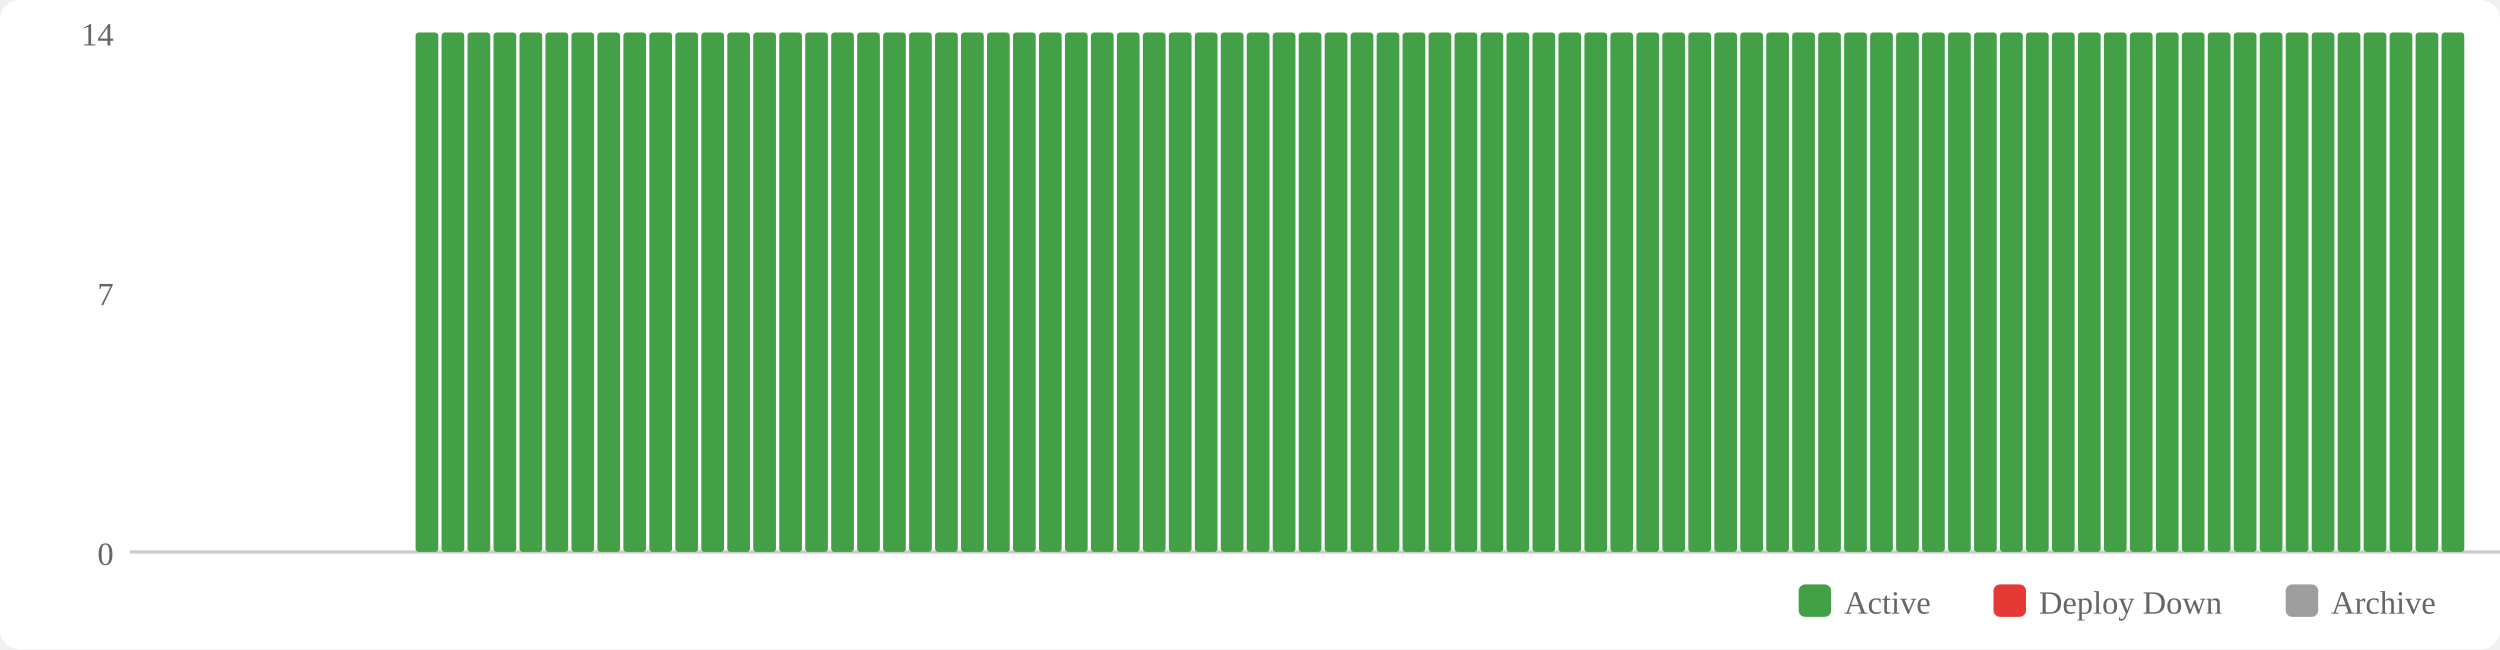
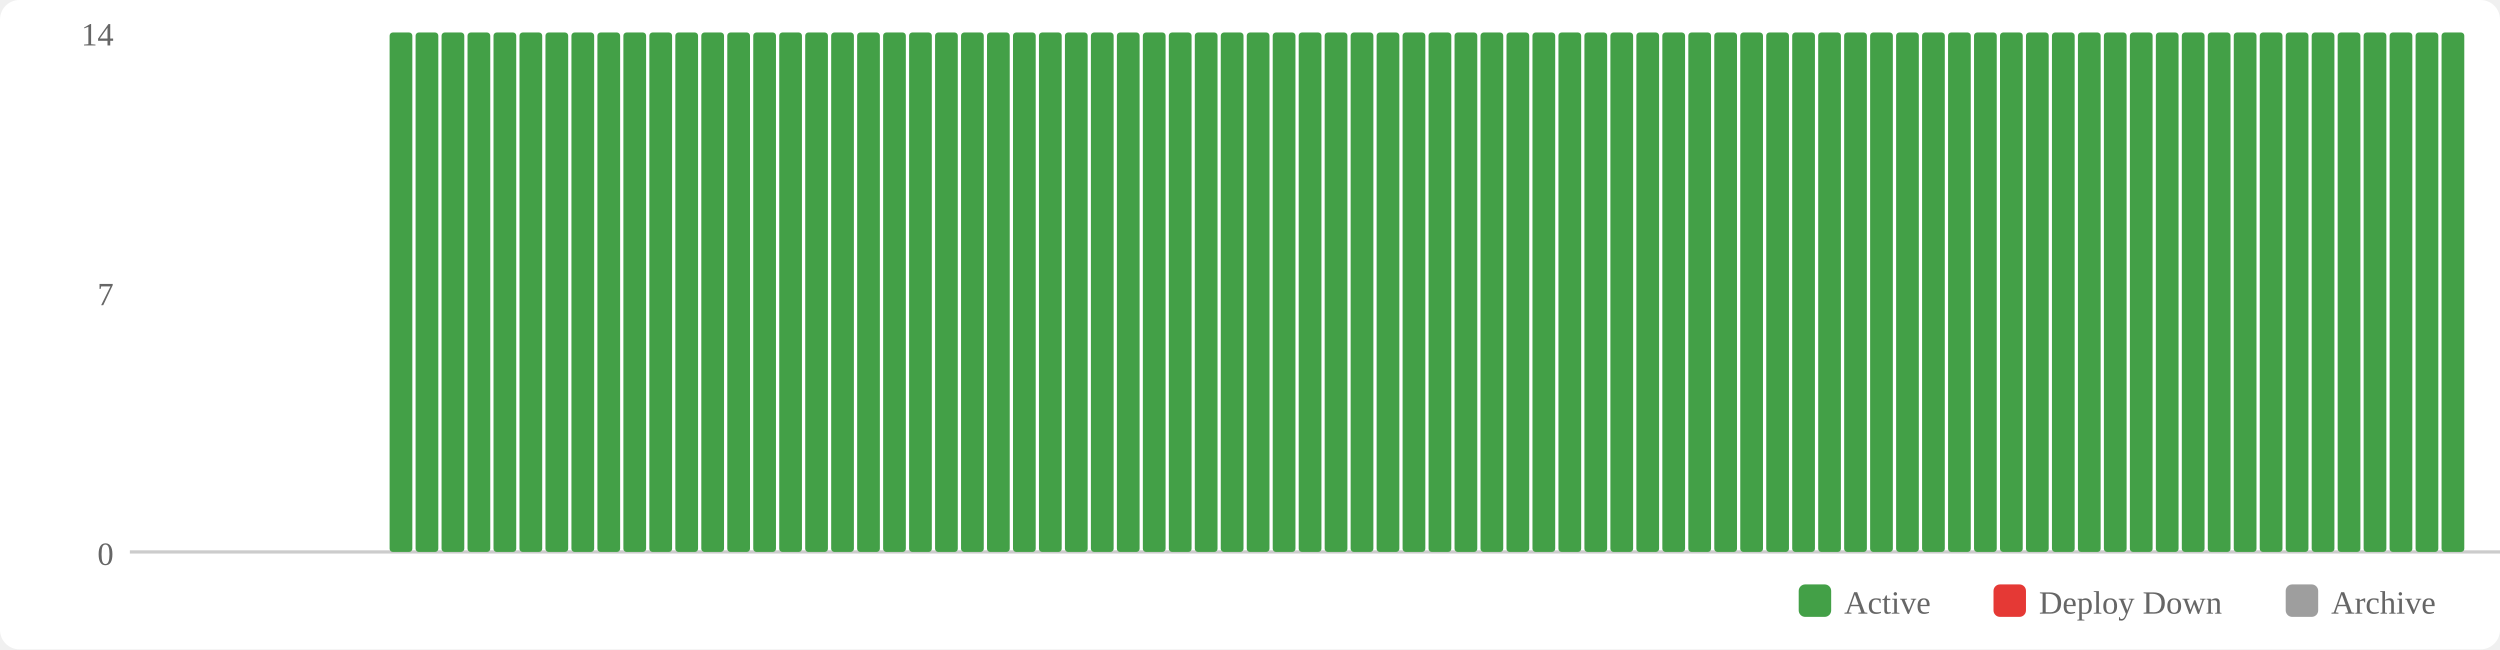
<svg xmlns="http://www.w3.org/2000/svg" width="770" height="200" viewBox="0 0 770 200">
  <rect width="770" height="200" fill="#fff" rx="6" />
  <rect x="554" y="180" width="10" height="10" fill="#43a047" rx="2" />
  <text x="568" y="189" font-size="10" fill="#666">Active</text>
  <rect x="614" y="180" width="10" height="10" fill="#e53935" rx="2" />
  <text x="628" y="189" font-size="10" fill="#666">Deploy Down</text>
  <rect x="704" y="180" width="10" height="10" fill="#9e9e9e" rx="2" />
  <text x="718" y="189" font-size="10" fill="#666">Archive</text>
  <text x="35" y="174" text-anchor="end" font-size="10" fill="#666">0</text>
  <text x="35" y="94" text-anchor="end" font-size="10" fill="#666">7</text>
  <text x="35" y="14" text-anchor="end" font-size="10" fill="#666">14</text>
  <line x1="40" y1="170" x2="770" y2="170" stroke="#ccc" stroke-width="1" />
+   <rect x="120" y="10" width="7" height="160" fill="#43a047" rx="1" />
  <rect x="128" y="10" width="7" height="160" fill="#43a047" rx="1" />
  <rect x="136" y="10" width="7" height="160" fill="#43a047" rx="1" />
  <rect x="144" y="10" width="7" height="160" fill="#43a047" rx="1" />
  <rect x="152" y="10" width="7" height="160" fill="#43a047" rx="1" />
  <rect x="160" y="10" width="7" height="160" fill="#43a047" rx="1" />
  <rect x="168" y="10" width="7" height="160" fill="#43a047" rx="1" />
  <rect x="176" y="10" width="7" height="160" fill="#43a047" rx="1" />
  <rect x="184" y="10" width="7" height="160" fill="#43a047" rx="1" />
  <rect x="192" y="10" width="7" height="160" fill="#43a047" rx="1" />
  <rect x="200" y="10" width="7" height="160" fill="#43a047" rx="1" />
  <rect x="208" y="10" width="7" height="160" fill="#43a047" rx="1" />
  <rect x="216" y="10" width="7" height="160" fill="#43a047" rx="1" />
  <rect x="224" y="10" width="7" height="160" fill="#43a047" rx="1" />
  <rect x="232" y="10" width="7" height="160" fill="#43a047" rx="1" />
  <rect x="240" y="10" width="7" height="160" fill="#43a047" rx="1" />
  <rect x="248" y="10" width="7" height="160" fill="#43a047" rx="1" />
  <rect x="256" y="10" width="7" height="160" fill="#43a047" rx="1" />
  <rect x="264" y="10" width="7" height="160" fill="#43a047" rx="1" />
  <rect x="272" y="10" width="7" height="160" fill="#43a047" rx="1" />
  <rect x="280" y="10" width="7" height="160" fill="#43a047" rx="1" />
  <rect x="288" y="10" width="7" height="160" fill="#43a047" rx="1" />
  <rect x="296" y="10" width="7" height="160" fill="#43a047" rx="1" />
  <rect x="304" y="10" width="7" height="160" fill="#43a047" rx="1" />
  <rect x="312" y="10" width="7" height="160" fill="#43a047" rx="1" />
  <rect x="320" y="10" width="7" height="160" fill="#43a047" rx="1" />
  <rect x="328" y="10" width="7" height="160" fill="#43a047" rx="1" />
  <rect x="336" y="10" width="7" height="160" fill="#43a047" rx="1" />
  <rect x="344" y="10" width="7" height="160" fill="#43a047" rx="1" />
  <rect x="352" y="10" width="7" height="160" fill="#43a047" rx="1" />
  <rect x="360" y="10" width="7" height="160" fill="#43a047" rx="1" />
  <rect x="368" y="10" width="7" height="160" fill="#43a047" rx="1" />
  <rect x="376" y="10" width="7" height="160" fill="#43a047" rx="1" />
  <rect x="384" y="10" width="7" height="160" fill="#43a047" rx="1" />
  <rect x="392" y="10" width="7" height="160" fill="#43a047" rx="1" />
  <rect x="400" y="10" width="7" height="160" fill="#43a047" rx="1" />
  <rect x="408" y="10" width="7" height="160" fill="#43a047" rx="1" />
  <rect x="416" y="10" width="7" height="160" fill="#43a047" rx="1" />
  <rect x="424" y="10" width="7" height="160" fill="#43a047" rx="1" />
  <rect x="432" y="10" width="7" height="160" fill="#43a047" rx="1" />
  <rect x="440" y="10" width="7" height="160" fill="#43a047" rx="1" />
  <rect x="448" y="10" width="7" height="160" fill="#43a047" rx="1" />
  <rect x="456" y="10" width="7" height="160" fill="#43a047" rx="1" />
  <rect x="464" y="10" width="7" height="160" fill="#43a047" rx="1" />
  <rect x="472" y="10" width="7" height="160" fill="#43a047" rx="1" />
  <rect x="480" y="10" width="7" height="160" fill="#43a047" rx="1" />
  <rect x="488" y="10" width="7" height="160" fill="#43a047" rx="1" />
  <rect x="496" y="10" width="7" height="160" fill="#43a047" rx="1" />
  <rect x="504" y="10" width="7" height="160" fill="#43a047" rx="1" />
  <rect x="512" y="10" width="7" height="160" fill="#43a047" rx="1" />
  <rect x="520" y="10" width="7" height="160" fill="#43a047" rx="1" />
  <rect x="528" y="10" width="7" height="160" fill="#43a047" rx="1" />
  <rect x="536" y="10" width="7" height="160" fill="#43a047" rx="1" />
  <rect x="544" y="10" width="7" height="160" fill="#43a047" rx="1" />
  <rect x="552" y="10" width="7" height="160" fill="#43a047" rx="1" />
  <rect x="560" y="10" width="7" height="160" fill="#43a047" rx="1" />
  <rect x="568" y="10" width="7" height="160" fill="#43a047" rx="1" />
  <rect x="576" y="10" width="7" height="160" fill="#43a047" rx="1" />
  <rect x="584" y="10" width="7" height="160" fill="#43a047" rx="1" />
  <rect x="592" y="10" width="7" height="160" fill="#43a047" rx="1" />
  <rect x="600" y="10" width="7" height="160" fill="#43a047" rx="1" />
  <rect x="608" y="10" width="7" height="160" fill="#43a047" rx="1" />
  <rect x="616" y="10" width="7" height="160" fill="#43a047" rx="1" />
  <rect x="624" y="10" width="7" height="160" fill="#43a047" rx="1" />
  <rect x="632" y="10" width="7" height="160" fill="#43a047" rx="1" />
  <rect x="640" y="10" width="7" height="160" fill="#43a047" rx="1" />
  <rect x="648" y="10" width="7" height="160" fill="#43a047" rx="1" />
  <rect x="656" y="10" width="7" height="160" fill="#43a047" rx="1" />
  <rect x="664" y="10" width="7" height="160" fill="#43a047" rx="1" />
  <rect x="672" y="10" width="7" height="160" fill="#43a047" rx="1" />
  <rect x="680" y="10" width="7" height="160" fill="#43a047" rx="1" />
  <rect x="688" y="10" width="7" height="160" fill="#43a047" rx="1" />
  <rect x="696" y="10" width="7" height="160" fill="#43a047" rx="1" />
  <rect x="704" y="10" width="7" height="160" fill="#43a047" rx="1" />
  <rect x="712" y="10" width="7" height="160" fill="#43a047" rx="1" />
  <rect x="720" y="10" width="7" height="160" fill="#43a047" rx="1" />
  <rect x="728" y="10" width="7" height="160" fill="#43a047" rx="1" />
  <rect x="736" y="10" width="7" height="160" fill="#43a047" rx="1" />
  <rect x="744" y="10" width="7" height="160" fill="#43a047" rx="1" />
  <rect x="752" y="10" width="7" height="160" fill="#43a047" rx="1" />
</svg>
